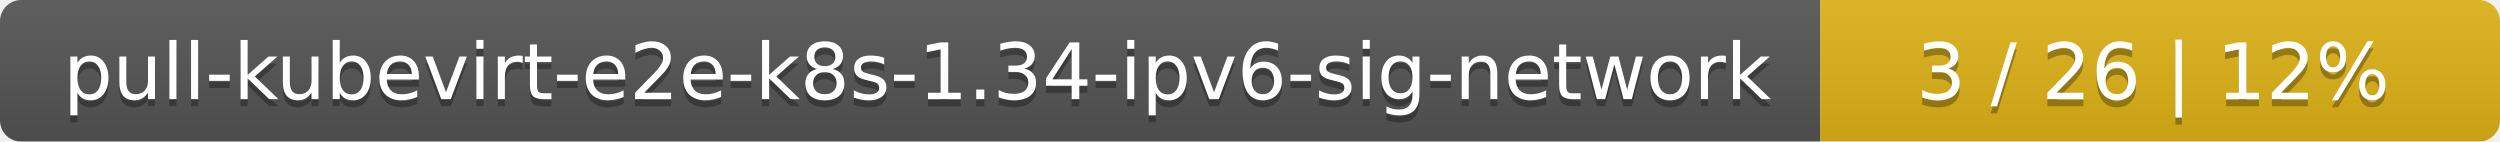
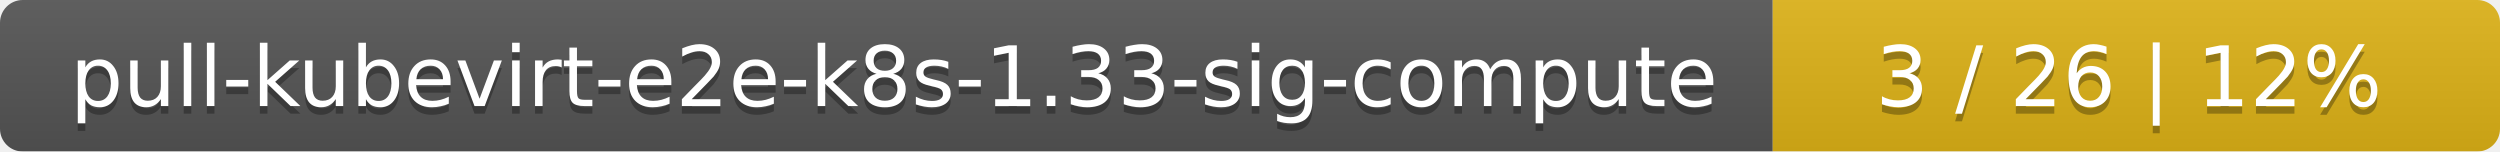
- <svg xmlns="http://www.w3.org/2000/svg" width="353" height="20">
+ <svg xmlns="http://www.w3.org/2000/svg" width="330" height="20">
  <linearGradient id="smooth" x2="0" y2="100%">
    <stop offset="0" stop-color="#bbb" stop-opacity=".1" />
    <stop offset="1" stop-opacity=".1" />
  </linearGradient>
  <mask id="round">
-     <rect width="353" height="20" rx="3" fill="#fff" />
+     <rect width="330" height="20" rx="3" fill="#fff" />
  </mask>
  <g mask="url(#round)">
-     <rect width="257" height="20" fill="#555" />
-     <rect x="257" width="96" height="20" fill="#dfb317" />
-     <rect width="353" height="20" fill="url(#smooth)" />
+     <rect width="234" height="20" fill="#555" />
+     <rect x="234" width="96" height="20" fill="#dfb317" />
+     <rect width="330" height="20" fill="url(#smooth)" />
  </g>
  <g fill="#fff" text-anchor="middle" font-family="DejaVu Sans,Verdana,Geneva,sans-serif" font-size="11">
-     <text x="129.5" y="15" fill="#010101" fill-opacity=".3">pull-kubevirt-e2e-k8s-1.34-ipv6-sig-network</text>
-     <text x="129.5" y="14">pull-kubevirt-e2e-k8s-1.34-ipv6-sig-network</text>
-     <text x="304" y="15" fill="#010101" fill-opacity=".3">3 / 26    |    12%</text>
-     <text x="304" y="14">3 / 26    |    12%</text>
+     <text x="118" y="15" fill="#010101" fill-opacity=".3">pull-kubevirt-e2e-k8s-1.33-sig-compute</text>
+     <text x="118" y="14">pull-kubevirt-e2e-k8s-1.33-sig-compute</text>
+     <text x="281" y="15" fill="#010101" fill-opacity=".3">3 / 26    |    12%</text>
+     <text x="281" y="14">3 / 26    |    12%</text>
  </g>
</svg>
